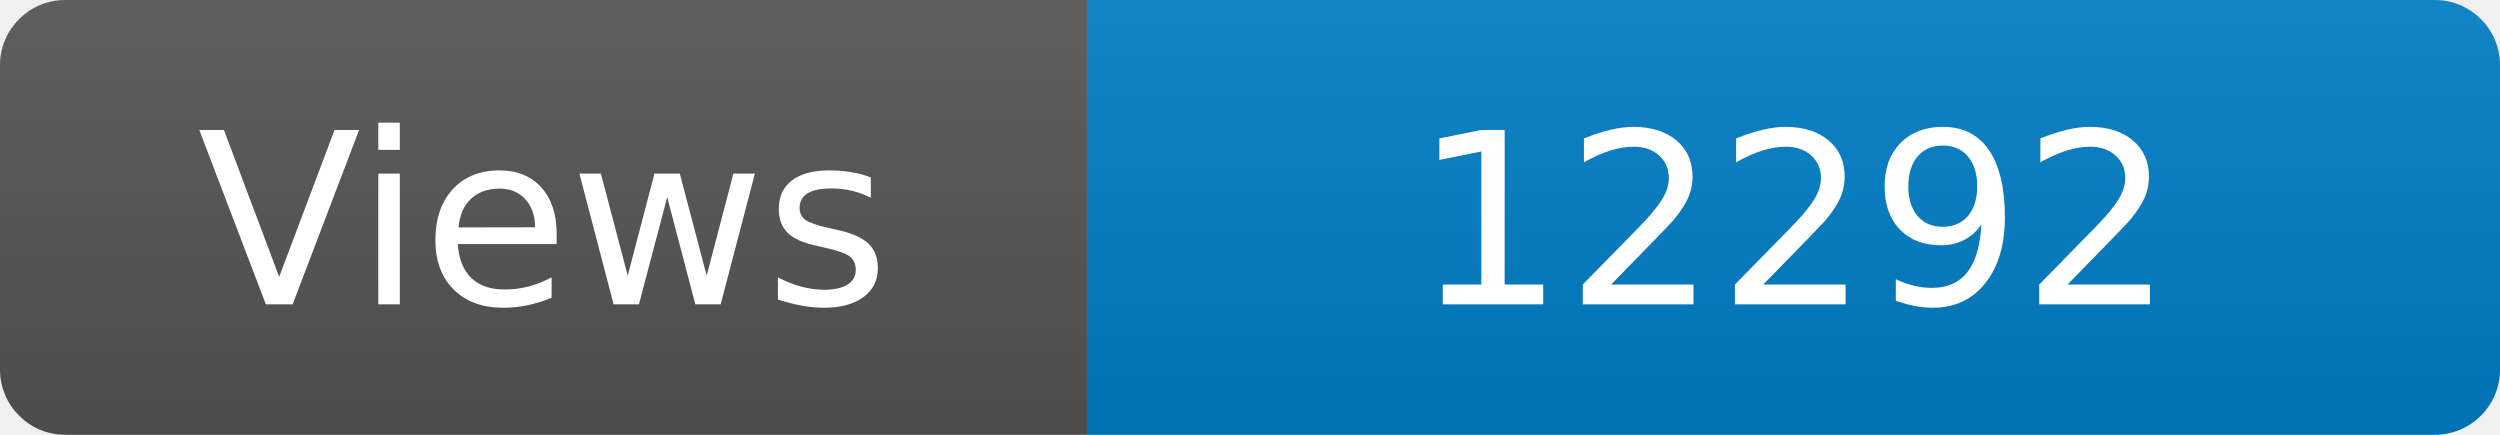
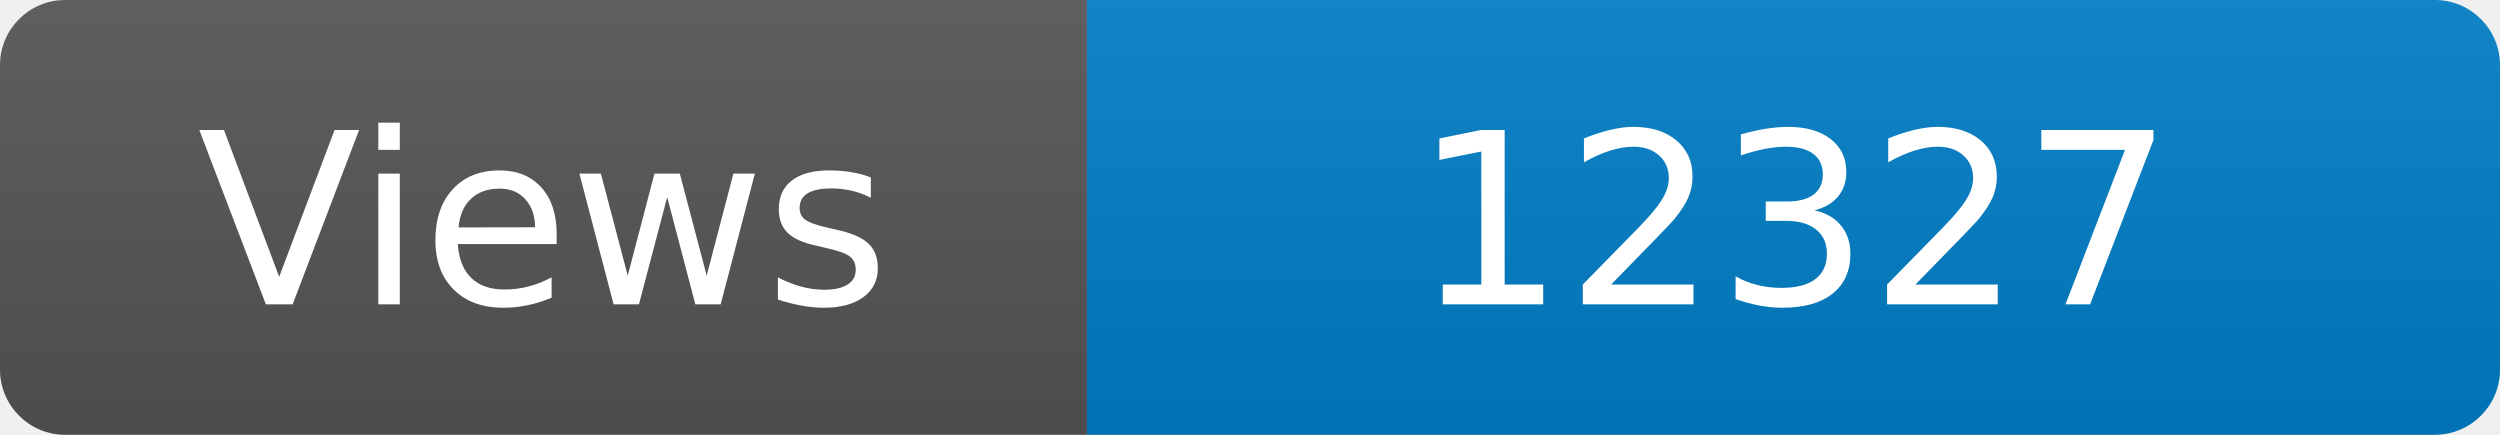
<svg xmlns="http://www.w3.org/2000/svg" width="115" height="20" role="img" aria-label="Maintained?: yes">
  <linearGradient id="s" x2="0" y2="100%">
    <stop offset="0" stop-color="#bbb" stop-opacity=".1" />
    <stop offset="1" stop-opacity=".1" />
  </linearGradient>
  <clipPath id="r">
    <rect width="115" height="20" rx="3" fill="#fff" />
  </clipPath>
  <g clip-path="url(#r)">
    <rect width="50" height="20" fill="#555" />
    <rect x="50" width="160" height="20" fill="#007ec6" />
    <rect width="115" height="20" fill="url(#s)" />
  </g>
  <g fill="#fff" text-anchor="middle" font-family="Verdana,Geneva,DejaVu Sans,sans-serif" font-size="110">
    <text x="250" y="140" transform="scale(.1)" fill="#fff">Views</text>
-     <text x="825" y="140" transform="scale(.1)" fill="#fff">12292</text>
+     <text x="825" y="140" transform="scale(.1)" fill="#fff">12327</text>
  </g>
</svg>
